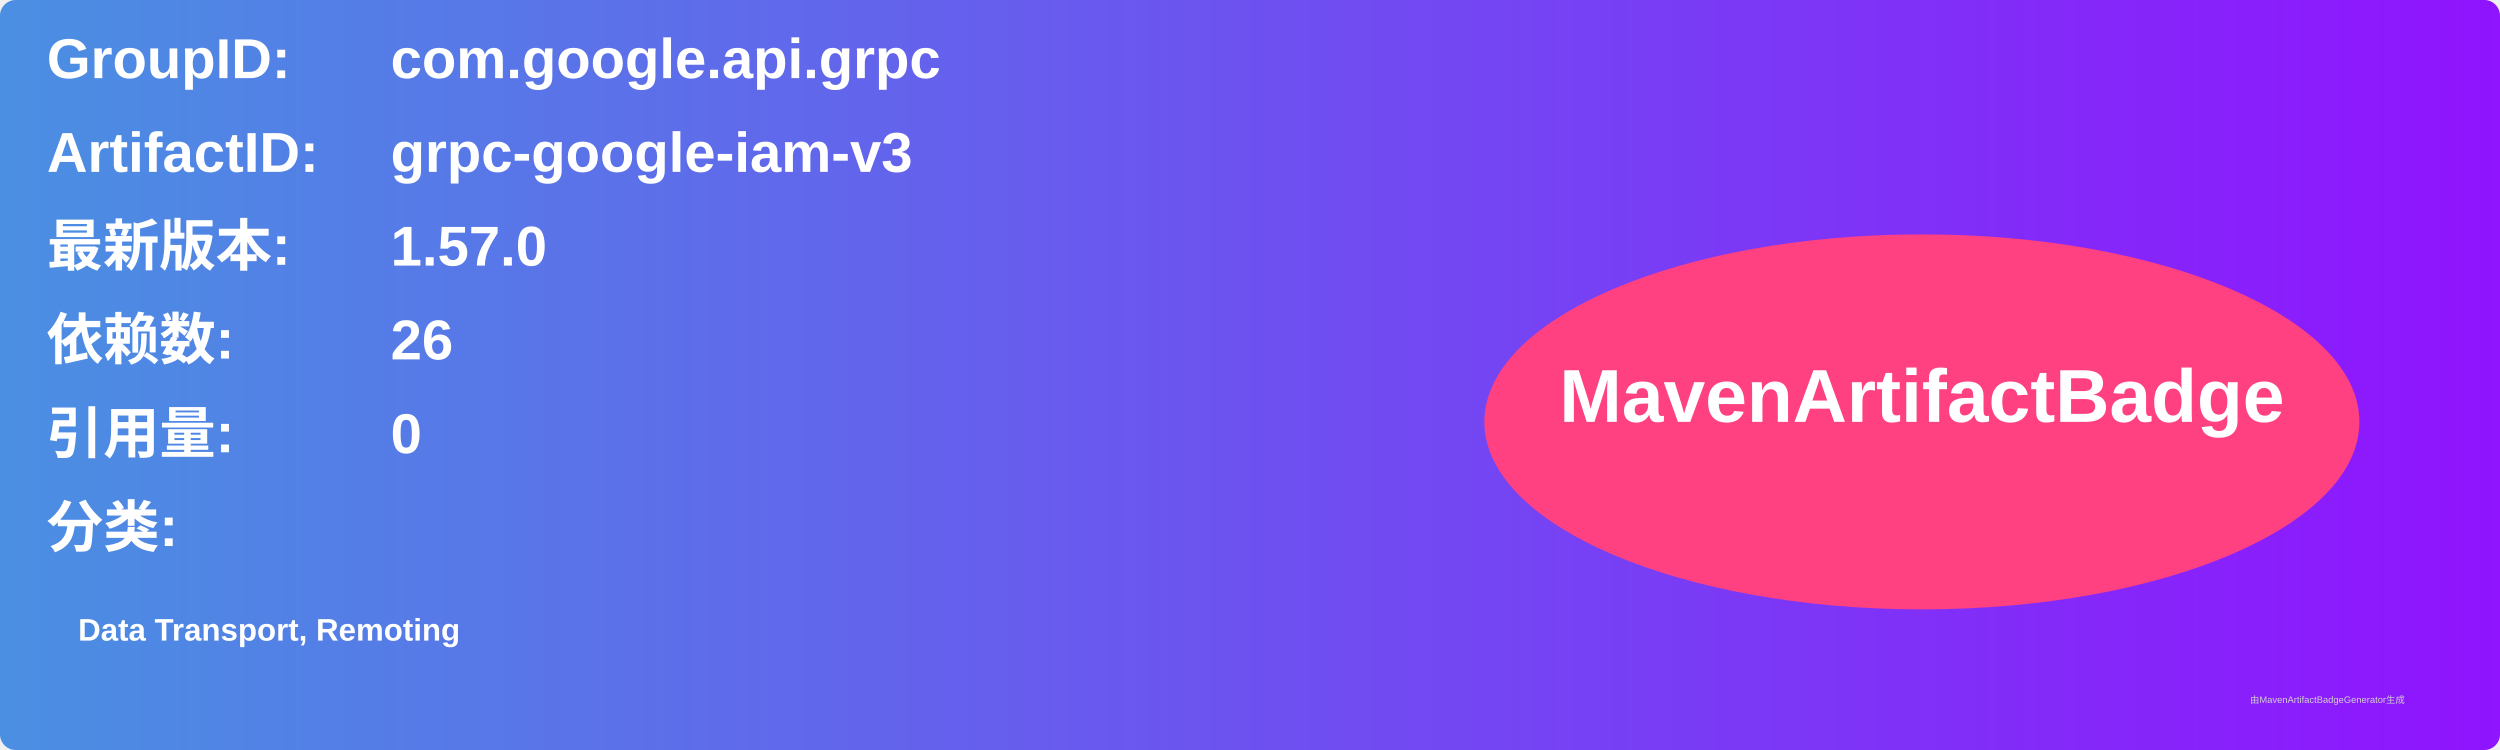
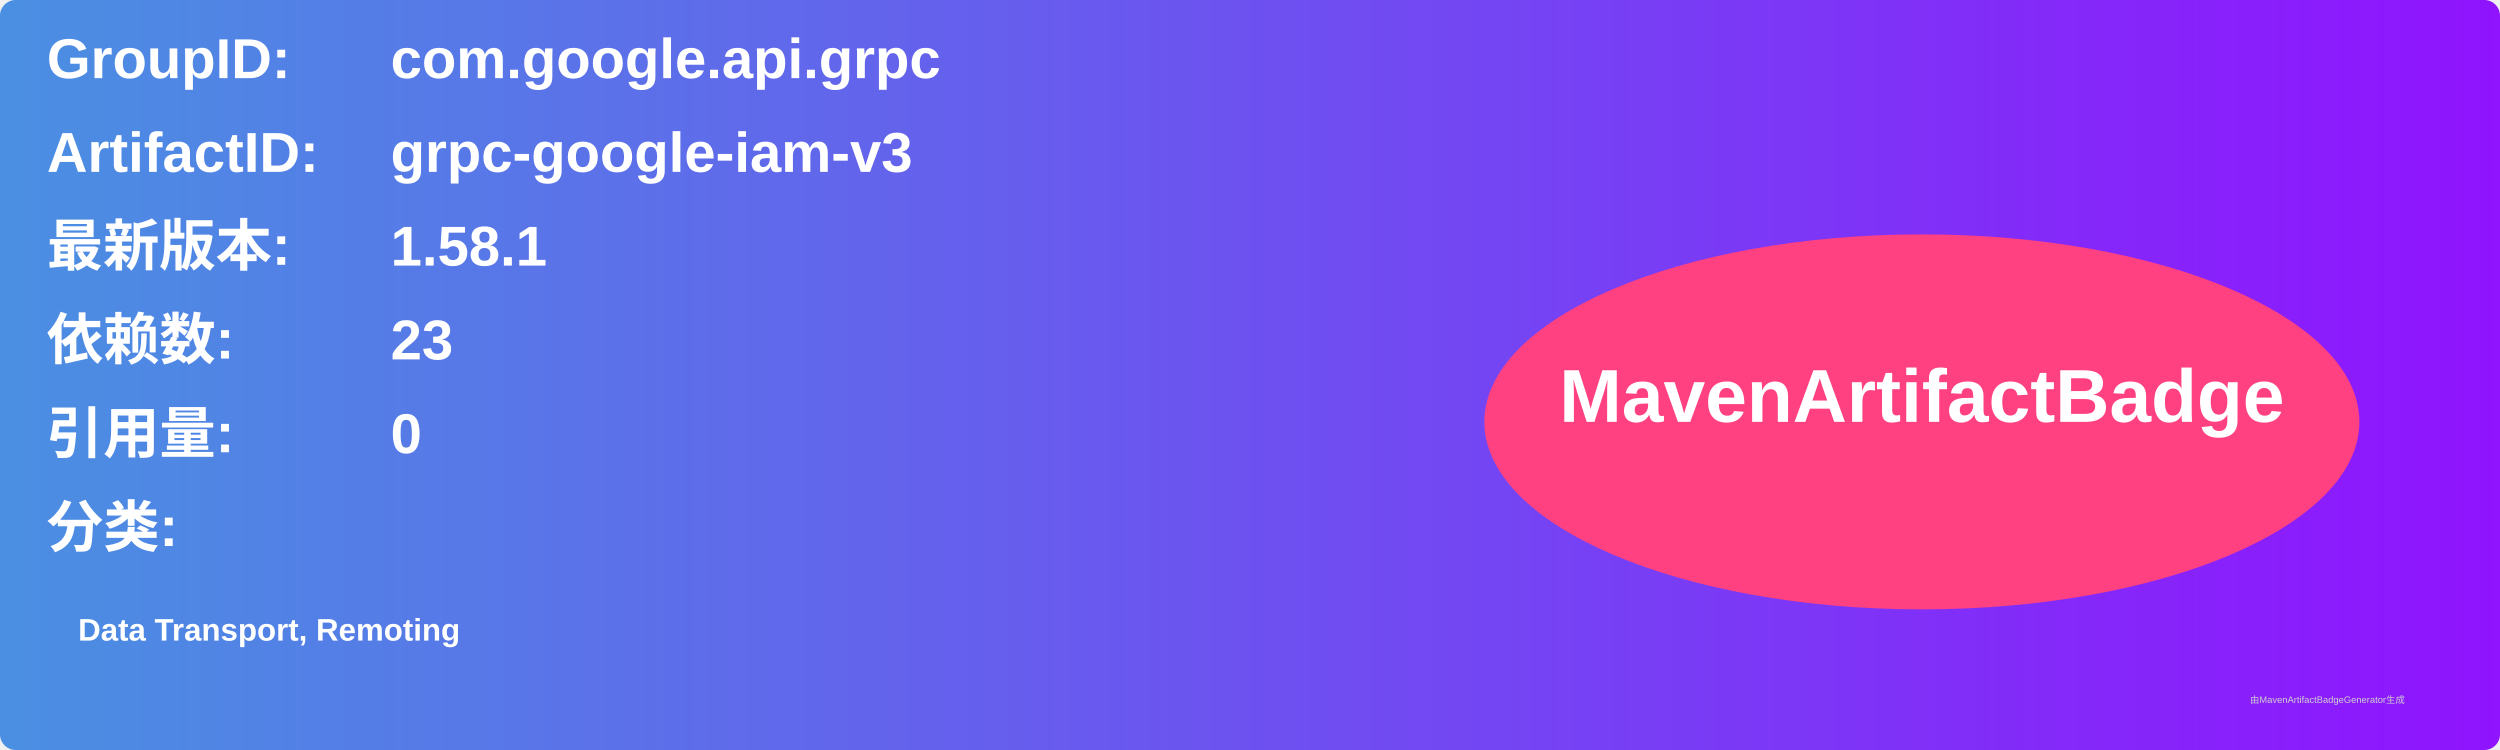
<svg xmlns="http://www.w3.org/2000/svg" width="800" height="240" viewBox="0 0 800 240">
  <linearGradient id="grad" x1="0%" y1="0%" x2="100%" y2="0%">
    <stop offset="0%" stop-color="#4a90e2" />
    <stop offset="100%" stop-color="#9013fe" />
  </linearGradient>
  <rect width="100%" height="100%" rx="5" ry="5" fill="url(#grad)" />
  <g transform="translate(15, 15)">
    <text x="0" y="10" font-family="Arial" font-size="18" fill="white" font-weight="bold" width="260">GroupID:</text>
    <text x="110" y="10" font-family="Arial" font-size="18" fill="white" font-weight="bold" width="460">com.google.api.grpc</text>
    <text x="0" y="40" font-family="Arial" font-size="18" fill="white" font-weight="bold" width="260">ArtifactID:</text>
    <text x="110" y="40" font-family="Arial" font-size="18" fill="white" font-weight="bold" width="460">grpc-google-iam-v3</text>
    <text x="0" y="70" font-family="Arial" font-size="18" fill="white" font-weight="bold">最新版本:</text>
    <text x="110" y="70" font-family="Arial" font-size="18" fill="white" font-weight="bold">
-       <tspan font-weight="bold">1.57.0</tspan>
+       <tspan font-weight="bold">1.58.1</tspan>
    </text>
    <text x="0" y="100" font-family="Arial" font-size="18" fill="white" font-weight="bold">依赖数: </text>
    <text x="110" y="100" font-family="Arial" font-size="18" fill="white">
-       <tspan font-weight="bold">26</tspan>
+       <tspan font-weight="bold">23</tspan>
    </text>
    <text x="0" y="130" font-family="Arial" font-size="18" fill="white" font-weight="bold">引用量: </text>
    <text x="110" y="130" font-family="Arial" font-size="18" fill="white">
      <tspan font-weight="bold">0</tspan>
    </text>
    <text x="0" y="160" font-family="Arial" font-size="18" fill="white" font-weight="bold">分类:</text>
    <text x="10" y="190" font-family="Arial" font-size="10" fill="white">
      <tspan font-weight="bold">Data Transport, Remoting</tspan>
    </text>
    <ellipse cx="600" cy="120" rx="140" ry="60" fill="#ff4081" />
    <text x="600" y="120" text-anchor="middle" font-family="Arial" font-size="24" fill="white" font-weight="bold">MavenArtifactBadge</text>
  </g>
  <text x="720" y="225" font-family="Arial" font-size="3" fill="#d0d0d0">由MavenArtifactBadgeGenerator生成</text>
</svg>
